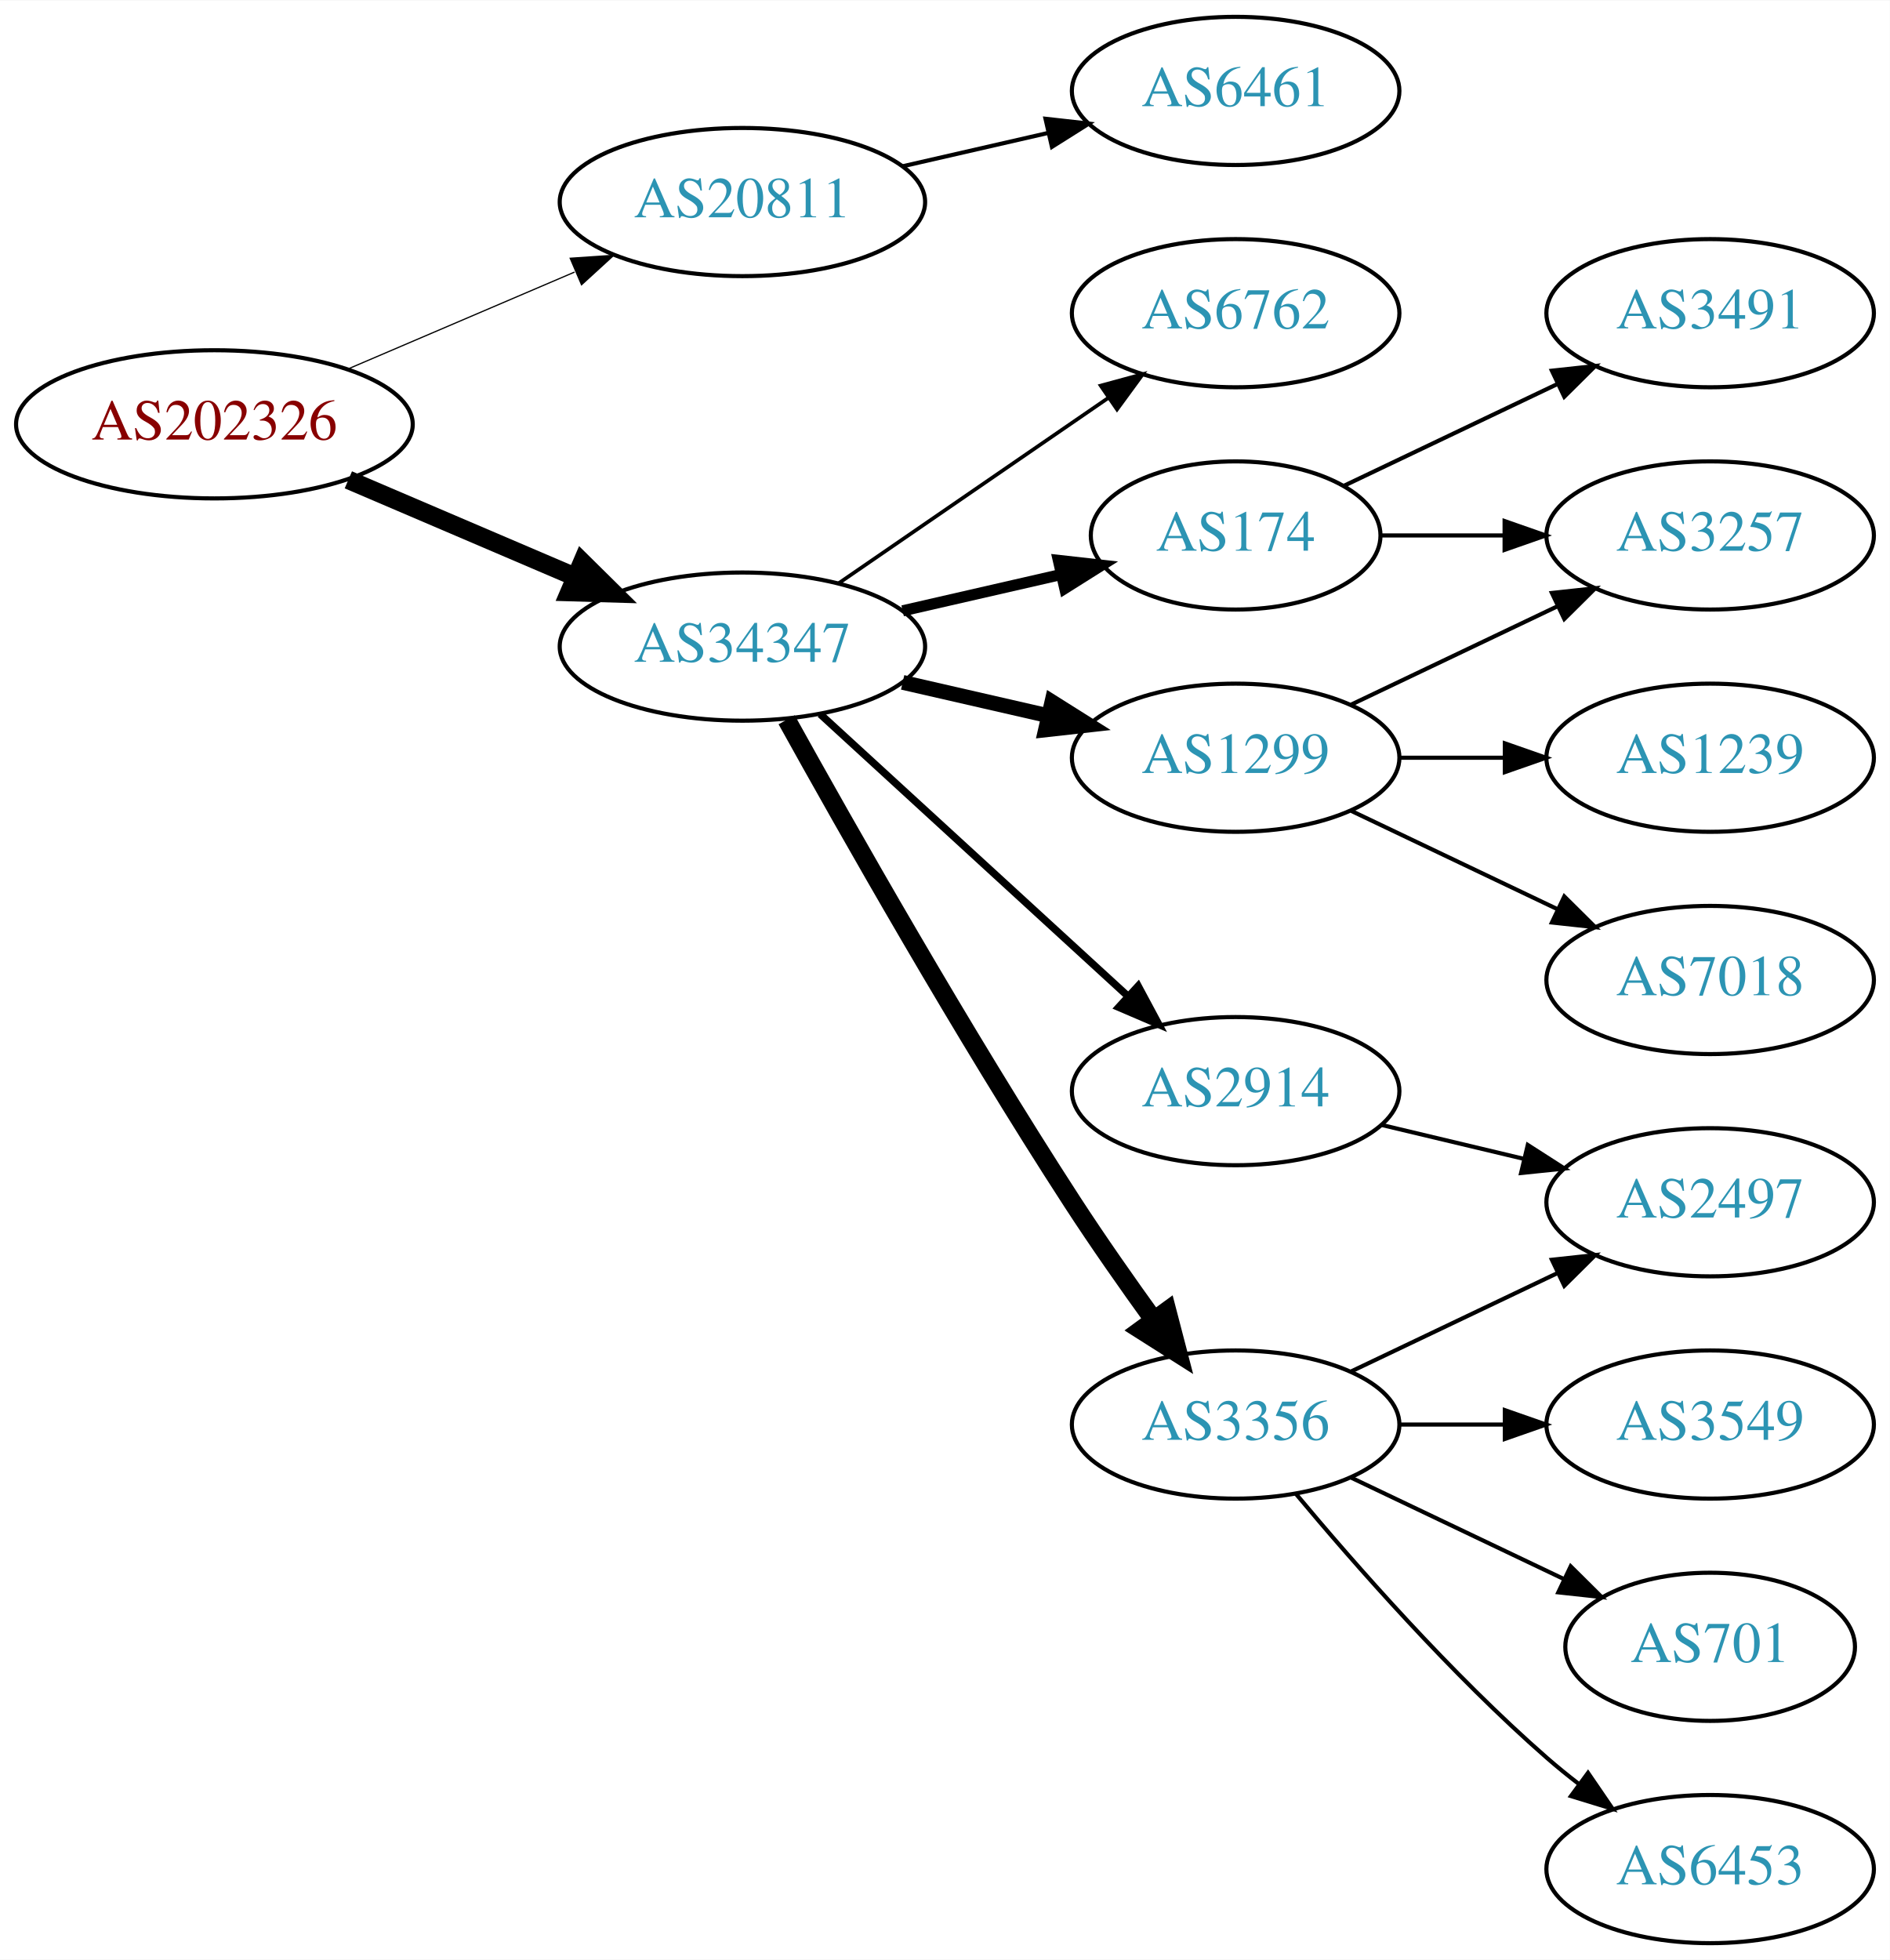
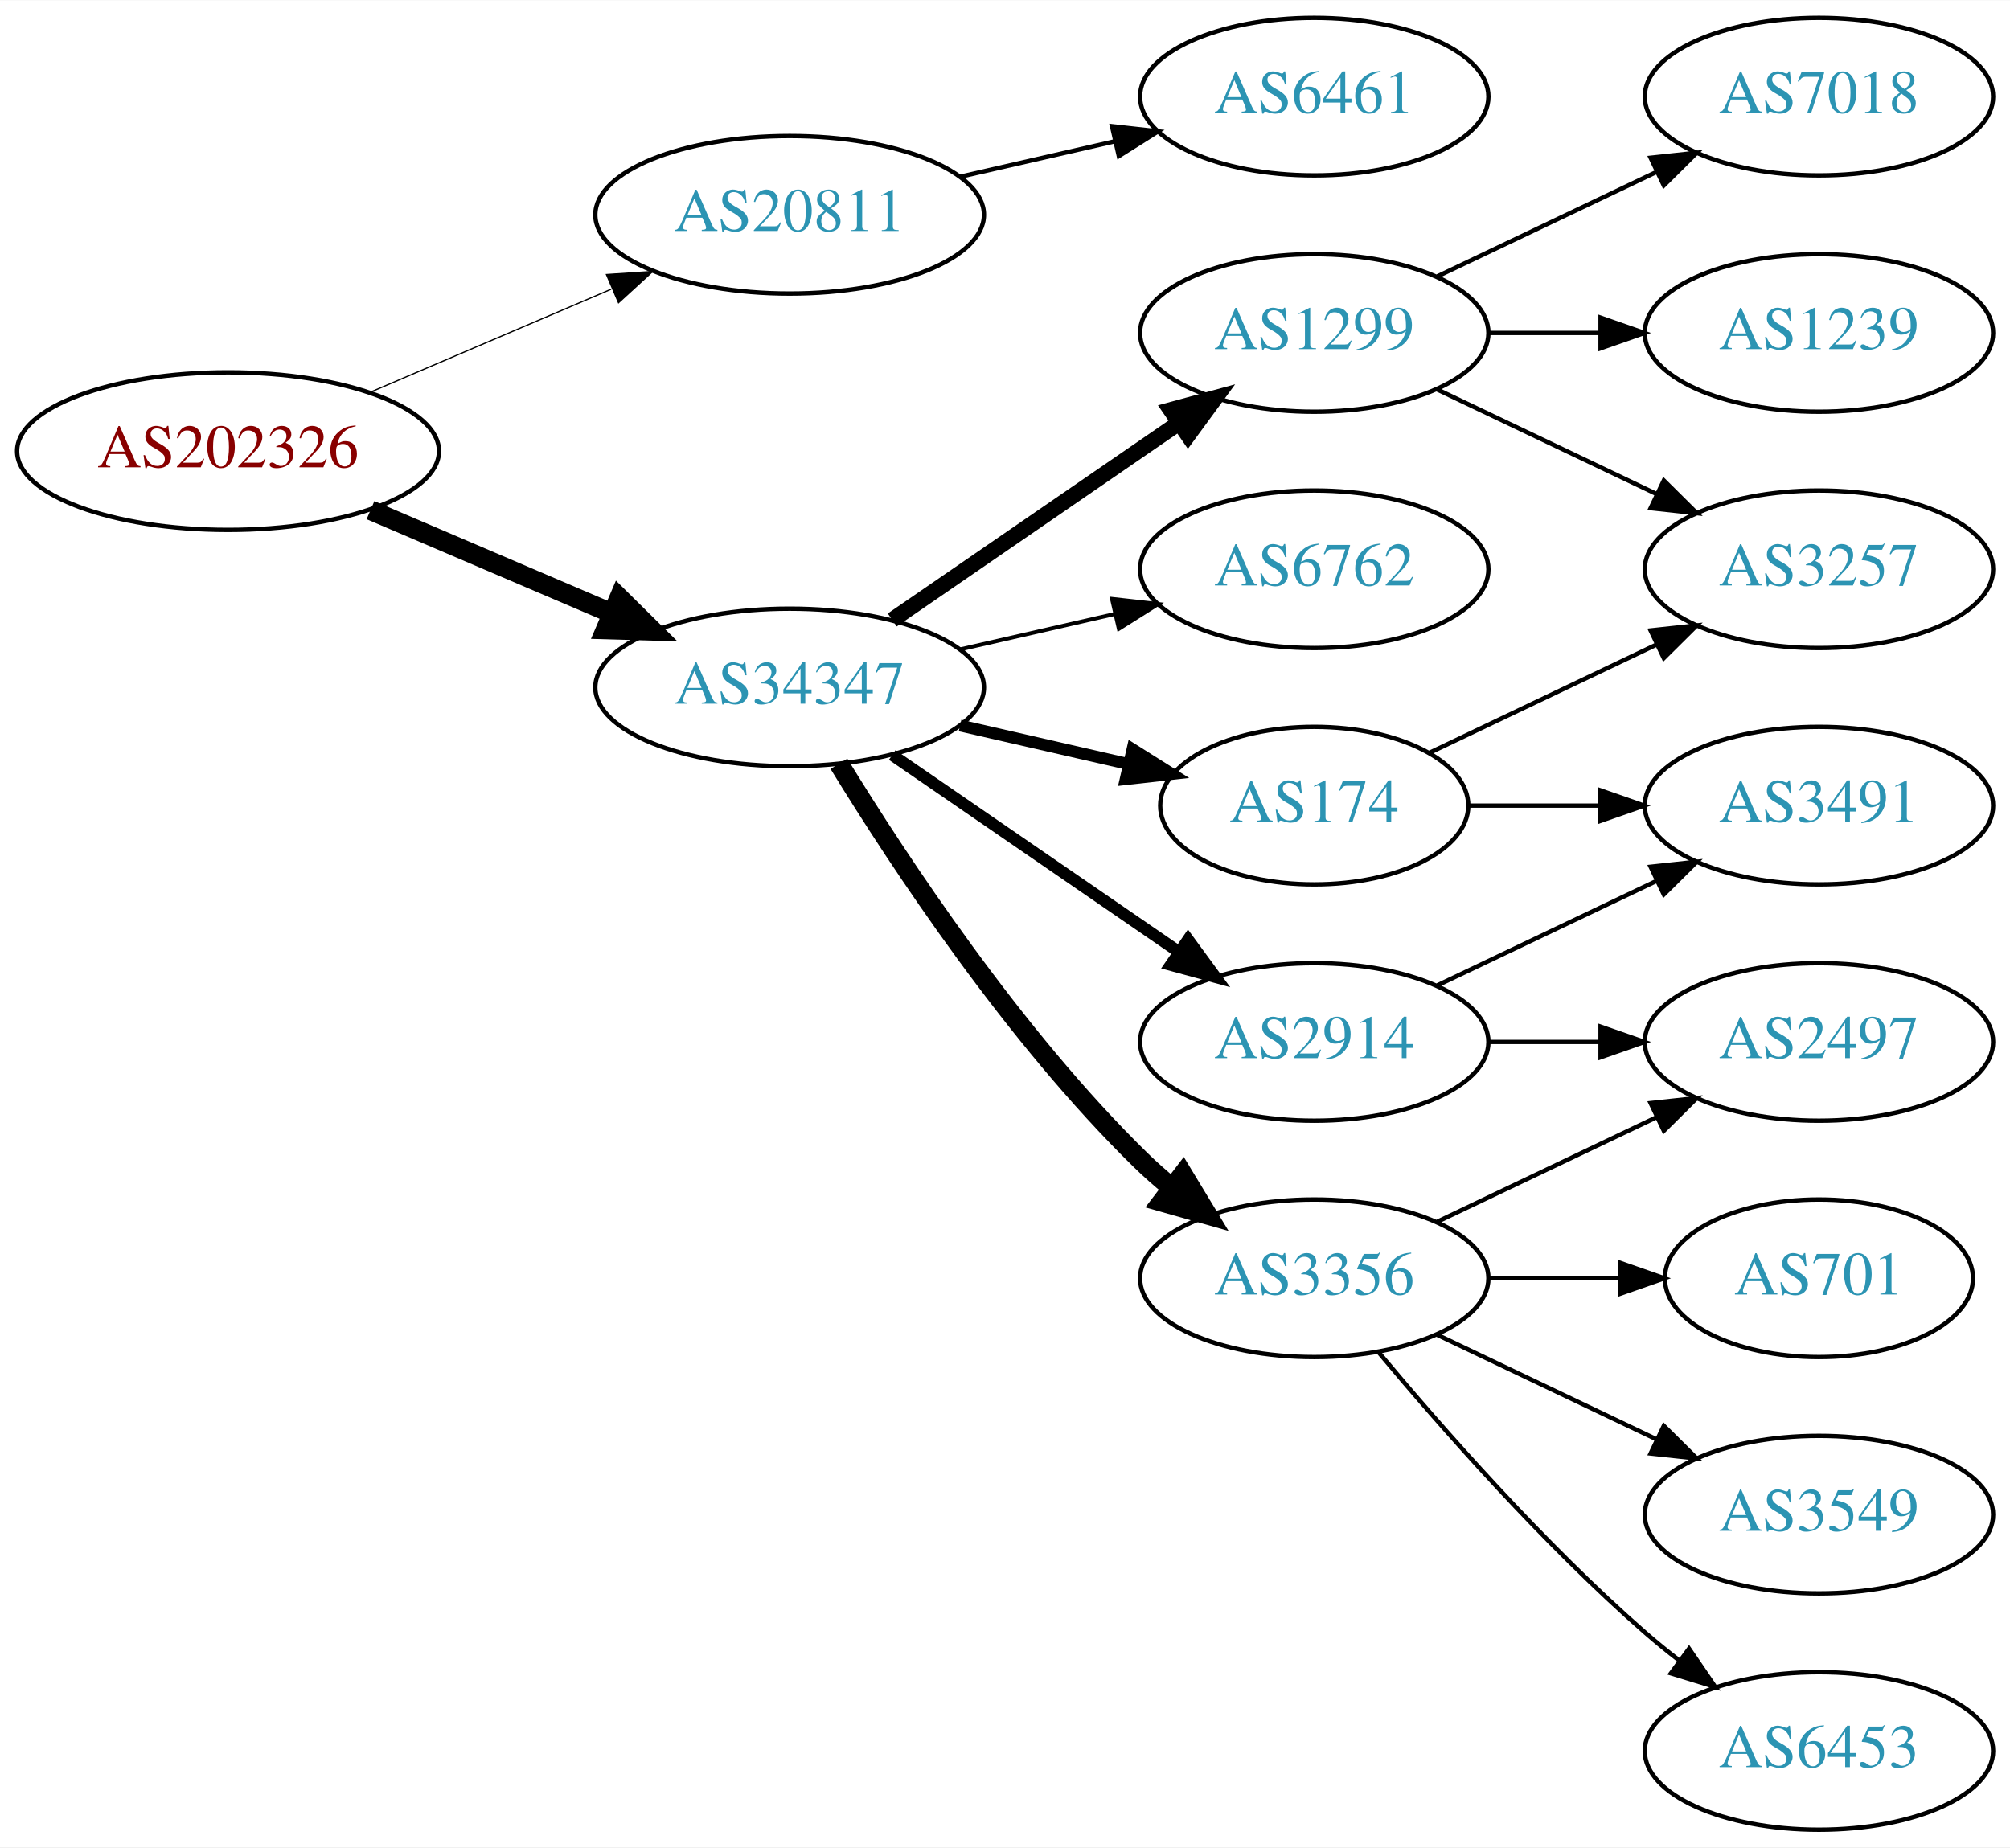
- <svg xmlns="http://www.w3.org/2000/svg" xmlns:xlink="http://www.w3.org/1999/xlink" width="459pt" height="476pt" viewBox="0.00 0.00 459.17 476.00">
-   <g id="graph0" class="graph" transform="scale(1 1) rotate(0) translate(4 472)">
-     <polygon fill="white" stroke="none" points="-4,4 -4,-472 455.17,-472 455.17,4 -4,4" />
+ <svg xmlns="http://www.w3.org/2000/svg" xmlns:xlink="http://www.w3.org/1999/xlink" width="459pt" height="422pt" viewBox="0.00 0.00 459.17 422.00">
+   <g id="graph0" class="graph" transform="scale(1 1) rotate(0) translate(4 418)">
+     <polygon fill="white" stroke="none" points="-4,4 -4,-418 455.17,-418 455.17,4 -4,4" />
    <g id="node1" class="node">
      <g id="a_node1">
        <a xlink:href="/asn/202326" xlink:title="AS202326 ~ odissea [AT]">
-           <ellipse fill="#ffffff" stroke="black" cx="48.096" cy="-369" rx="48.192" ry="18" />
-           <text text-anchor="middle" x="48.096" y="-365.3" font-family="Times,serif" font-size="14.00" fill="#880000">AS202326</text>
+           <ellipse fill="#ffffff" stroke="black" cx="48.096" cy="-315" rx="48.192" ry="18" />
+           <text text-anchor="middle" x="48.096" y="-311.3" font-family="Times,serif" font-size="14.00" fill="#880000">AS202326</text>
        </a>
      </g>
    </g>
    <g id="node2" class="node">
      <g id="a_node2">
        <a xlink:href="/asn/20811" xlink:title="AS20811 ~ Brennercom S.p.A. [IT]">
-           <ellipse fill="#ffffff" stroke="black" cx="176.388" cy="-423" rx="44.393" ry="18" />
-           <text text-anchor="middle" x="176.388" y="-419.3" font-family="Times,serif" font-size="14.00" fill="#2c94b3">AS20811</text>
+           <ellipse fill="#ffffff" stroke="black" cx="176.388" cy="-369" rx="44.393" ry="18" />
+           <text text-anchor="middle" x="176.388" y="-365.3" font-family="Times,serif" font-size="14.00" fill="#2c94b3">AS20811</text>
        </a>
      </g>
    </g>
    <g id="edge1" class="edge">
-       <path fill="none" stroke="black" stroke-width="0.3" d="M80.639,-382.487C97.283,-389.604 117.873,-398.408 135.604,-405.989" />
-       <polygon fill="black" stroke="black" stroke-width="0.3" points="134.545,-409.343 145.116,-410.057 137.297,-402.907 134.545,-409.343" />
+       <path fill="none" stroke="black" stroke-width="0.281" d="M80.639,-328.487C97.283,-335.604 117.873,-344.408 135.604,-351.989" />
+       <polygon fill="black" stroke="black" stroke-width="0.281" points="134.545,-355.343 145.116,-356.057 137.297,-348.907 134.545,-355.343" />
    </g>
    <g id="node3" class="node">
      <g id="a_node3">
        <a xlink:href="/asn/34347" xlink:title="AS34347 ~ HALLAG Kommunal GmbH [AT]">
-           <ellipse fill="#ffffff" stroke="black" cx="176.388" cy="-315" rx="44.393" ry="18" />
-           <text text-anchor="middle" x="176.388" y="-311.3" font-family="Times,serif" font-size="14.00" fill="#2c94b3">AS34347</text>
+           <ellipse fill="#ffffff" stroke="black" cx="176.388" cy="-261" rx="44.393" ry="18" />
+           <text text-anchor="middle" x="176.388" y="-257.3" font-family="Times,serif" font-size="14.00" fill="#2c94b3">AS34347</text>
        </a>
      </g>
    </g>
    <g id="edge2" class="edge">
-       <path fill="none" stroke="black" stroke-width="4.5" d="M80.639,-355.513C97.283,-348.396 117.873,-339.592 135.604,-332.011" />
-       <polygon fill="black" stroke="black" stroke-width="4.5" points="137.469,-335.495 145.116,-327.943 134.373,-328.255 137.469,-335.495" />
+       <path fill="none" stroke="black" stroke-width="4.5" d="M80.639,-301.513C97.283,-294.396 117.873,-285.592 135.604,-278.011" />
+       <polygon fill="black" stroke="black" stroke-width="4.5" points="137.469,-281.495 145.116,-273.943 134.373,-274.255 137.469,-281.495" />
    </g>
    <g id="node4" class="node">
      <g id="a_node4">
        <a xlink:href="/asn/6461" xlink:title="AS6461 ~ Zayo Bandwidth [US]">
-           <ellipse fill="#ffffff" stroke="black" cx="296.23" cy="-450" rx="39.794" ry="18" />
-           <text text-anchor="middle" x="296.23" y="-446.3" font-family="Times,serif" font-size="14.00" fill="#2c94b3">AS6461</text>
+           <ellipse fill="#ffffff" stroke="black" cx="296.23" cy="-396" rx="39.794" ry="18" />
+           <text text-anchor="middle" x="296.23" y="-392.3" font-family="Times,serif" font-size="14.00" fill="#2c94b3">AS6461</text>
        </a>
      </g>
    </g>
    <g id="edge3" class="edge">
-       <path fill="none" stroke="black" d="M215.322,-431.692C226.563,-434.267 238.976,-437.111 250.599,-439.774" />
-       <polygon fill="black" stroke="black" points="250.031,-443.235 260.56,-442.057 251.595,-436.412 250.031,-443.235" />
+       <path fill="none" stroke="black" d="M215.322,-377.692C226.563,-380.267 238.976,-383.111 250.599,-385.774" />
+       <polygon fill="black" stroke="black" points="250.031,-389.235 260.56,-388.057 251.595,-382.412 250.031,-389.235" />
    </g>
    <g id="node5" class="node">
      <g id="a_node5">
-         <a xlink:href="/asn/2914" xlink:title="AS2914 ~ NTT America, Inc. [US]">
-           <ellipse fill="#ffffff" stroke="black" cx="296.23" cy="-207" rx="39.794" ry="18" />
-           <text text-anchor="middle" x="296.23" y="-203.3" font-family="Times,serif" font-size="14.00" fill="#2c94b3">AS2914</text>
+         <a xlink:href="/asn/174" xlink:title="AS174 ~ Cogent Communications [US]">
+           <ellipse fill="#ffffff" stroke="black" cx="296.23" cy="-234" rx="35.194" ry="18" />
+           <text text-anchor="middle" x="296.23" y="-230.3" font-family="Times,serif" font-size="14.00" fill="#2c94b3">AS174</text>
        </a>
      </g>
    </g>
    <g id="edge4" class="edge">
-       <path fill="none" stroke="black" stroke-width="1.8" d="M195.285,-298.597C215.214,-280.333 247.571,-250.678 270.048,-230.079" />
-       <polygon fill="black" stroke="black" stroke-width="1.8" points="272.543,-232.54 277.55,-223.203 267.813,-227.38 272.543,-232.54" />
+       <path fill="none" stroke="black" stroke-width="2.7" d="M215.322,-252.308C227.639,-249.486 241.364,-246.342 253.915,-243.466" />
+       <polygon fill="black" stroke="black" stroke-width="2.7" points="254.714,-246.874 263.68,-241.229 253.15,-240.051 254.714,-246.874" />
    </g>
    <g id="node6" class="node">
      <g id="a_node6">
-         <a xlink:href="/asn/174" xlink:title="AS174 ~ Cogent Communications [US]">
-           <ellipse fill="#ffffff" stroke="black" cx="296.23" cy="-342" rx="35.194" ry="18" />
-           <text text-anchor="middle" x="296.23" y="-338.3" font-family="Times,serif" font-size="14.00" fill="#2c94b3">AS174</text>
+         <a xlink:href="/asn/1299" xlink:title="AS1299 ~ Telia Carrier [EU]">
+           <ellipse fill="#ffffff" stroke="black" cx="296.23" cy="-342" rx="39.794" ry="18" />
+           <text text-anchor="middle" x="296.23" y="-338.3" font-family="Times,serif" font-size="14.00" fill="#2c94b3">AS1299</text>
        </a>
      </g>
    </g>
    <g id="edge5" class="edge">
-       <path fill="none" stroke="black" stroke-width="2.7" d="M215.322,-323.692C227.639,-326.514 241.364,-329.658 253.915,-332.534" />
-       <polygon fill="black" stroke="black" stroke-width="2.7" points="253.15,-335.949 263.68,-334.771 254.714,-329.126 253.15,-335.949" />
+       <path fill="none" stroke="black" stroke-width="3.6" d="M199.83,-276.426C218.412,-289.198 244.972,-307.455 265.352,-321.463" />
+       <polygon fill="black" stroke="black" stroke-width="3.6" points="263.443,-324.398 273.666,-327.178 267.408,-318.629 263.443,-324.398" />
    </g>
    <g id="node7" class="node">
      <g id="a_node7">
-         <a xlink:href="/asn/1299" xlink:title="AS1299 ~ Telia Carrier [EU]">
-           <ellipse fill="#ffffff" stroke="black" cx="296.23" cy="-288" rx="39.794" ry="18" />
-           <text text-anchor="middle" x="296.23" y="-284.3" font-family="Times,serif" font-size="14.00" fill="#2c94b3">AS1299</text>
-         </a>
-       </g>
-     </g>
-     <g id="edge6" class="edge">
-       <path fill="none" stroke="black" stroke-width="3.6" d="M215.322,-306.308C226.563,-303.733 238.976,-300.889 250.599,-298.226" />
-       <polygon fill="black" stroke="black" stroke-width="3.6" points="251.595,-301.588 260.56,-295.943 250.031,-294.765 251.595,-301.588" />
-     </g>
-     <g id="node8" class="node">
-       <g id="a_node8">
        <a xlink:href="/asn/3356" xlink:title="AS3356 ~ Level 3 Parent, LLC [US]">
          <ellipse fill="#ffffff" stroke="black" cx="296.23" cy="-126" rx="39.794" ry="18" />
          <text text-anchor="middle" x="296.23" y="-122.3" font-family="Times,serif" font-size="14.00" fill="#2c94b3">AS3356</text>
        </a>
      </g>
    </g>
+     <g id="edge6" class="edge">
+       <path fill="none" stroke="black" stroke-width="4.5" d="M187.653,-243.56C201.462,-221.009 227.651,-181.278 256.584,-153 258.724,-150.908 261.041,-148.863 263.441,-146.894" />
+       <polygon fill="black" stroke="black" stroke-width="4.5" points="266.217,-149.73 271.782,-140.536 261.442,-143.467 266.217,-149.73" />
+     </g>
+     <g id="node8" class="node">
+       <g id="a_node8">
+         <a xlink:href="/asn/6762" xlink:title="AS6762 ~ TELECOM ITALIA SPARKLE S.p.A. [IT]">
+           <ellipse fill="#ffffff" stroke="black" cx="296.23" cy="-288" rx="39.794" ry="18" />
+           <text text-anchor="middle" x="296.23" y="-284.3" font-family="Times,serif" font-size="14.00" fill="#2c94b3">AS6762</text>
+         </a>
+       </g>
+     </g>
    <g id="edge7" class="edge">
-       <path fill="none" stroke="black" stroke-width="4.5" d="M187.141,-297.217C201.616,-271.099 229.949,-221.023 256.584,-180 262.768,-170.474 269.916,-160.283 276.37,-151.349" />
-       <polygon fill="black" stroke="black" stroke-width="4.5" points="279.579,-153.631 282.291,-143.232 273.217,-148.991 279.579,-153.631" />
+       <path fill="none" stroke="black" stroke-width="0.9" d="M215.322,-269.692C226.563,-272.267 238.976,-275.111 250.599,-277.774" />
+       <polygon fill="black" stroke="black" stroke-width="0.9" points="250.031,-281.235 260.56,-280.057 251.595,-274.412 250.031,-281.235" />
    </g>
    <g id="node9" class="node">
      <g id="a_node9">
-         <a xlink:href="/asn/6762" xlink:title="AS6762 ~ TELECOM ITALIA SPARKLE S.p.A. [IT]">
-           <ellipse fill="#ffffff" stroke="black" cx="296.23" cy="-396" rx="39.794" ry="18" />
-           <text text-anchor="middle" x="296.23" y="-392.3" font-family="Times,serif" font-size="14.00" fill="#2c94b3">AS6762</text>
+         <a xlink:href="/asn/2914" xlink:title="AS2914 ~ NTT America, Inc. [US]">
+           <ellipse fill="#ffffff" stroke="black" cx="296.23" cy="-180" rx="39.794" ry="18" />
+           <text text-anchor="middle" x="296.23" y="-176.3" font-family="Times,serif" font-size="14.00" fill="#2c94b3">AS2914</text>
        </a>
      </g>
    </g>
    <g id="edge8" class="edge">
-       <path fill="none" stroke="black" stroke-width="0.9" d="M199.83,-330.426C218.412,-343.198 244.972,-361.455 265.352,-375.463" />
-       <polygon fill="black" stroke="black" stroke-width="0.9" points="263.443,-378.398 273.666,-381.178 267.408,-372.629 263.443,-378.398" />
+       <path fill="none" stroke="black" stroke-width="2.7" d="M199.83,-245.574C218.412,-232.802 244.972,-214.545 265.352,-200.537" />
+       <polygon fill="black" stroke="black" stroke-width="2.7" points="267.408,-203.371 273.666,-194.822 263.443,-197.602 267.408,-203.371" />
    </g>
    <g id="node10" class="node">
      <g id="a_node10">
+         <a xlink:href="/asn/3491" xlink:title="AS3491 ~ PCCW Global, Inc. [US]">
+           <ellipse fill="#ffffff" stroke="black" cx="411.523" cy="-234" rx="39.794" ry="18" />
+           <text text-anchor="middle" x="411.523" y="-230.3" font-family="Times,serif" font-size="14.00" fill="#2c94b3">AS3491</text>
+         </a>
+       </g>
+     </g>
+     <g id="edge9" class="edge">
+       <path fill="none" stroke="black" d="M331.529,-234C340.906,-234 351.257,-234 361.291,-234" />
+       <polygon fill="black" stroke="black" points="361.58,-237.5 371.58,-234 361.58,-230.5 361.58,-237.5" />
+     </g>
+     <g id="node11" class="node">
+       <g id="a_node11">
+         <a xlink:href="/asn/3257" xlink:title="AS3257 ~ GTT [DE]">
+           <ellipse fill="#ffffff" stroke="black" cx="411.523" cy="-288" rx="39.794" ry="18" />
+           <text text-anchor="middle" x="411.523" y="-284.3" font-family="Times,serif" font-size="14.00" fill="#2c94b3">AS3257</text>
+         </a>
+       </g>
+     </g>
+     <g id="edge10" class="edge">
+       <path fill="none" stroke="black" d="M322.655,-246.119C337.958,-253.413 357.681,-262.814 374.563,-270.86" />
+       <polygon fill="black" stroke="black" points="373.071,-274.026 383.604,-275.169 376.082,-267.707 373.071,-274.026" />
+     </g>
+     <g id="edge11" class="edge">
+       <path fill="none" stroke="black" d="M324.367,-329.066C339.361,-321.919 358.182,-312.948 374.405,-305.215" />
+       <polygon fill="black" stroke="black" points="376.087,-308.291 383.608,-300.829 373.075,-301.972 376.087,-308.291" />
+     </g>
+     <g id="node12" class="node">
+       <g id="a_node12">
+         <a xlink:href="/asn/7018" xlink:title="AS7018 ~ AT&amp;T Services, Inc. [US]">
+           <ellipse fill="#ffffff" stroke="black" cx="411.523" cy="-396" rx="39.794" ry="18" />
+           <text text-anchor="middle" x="411.523" y="-392.3" font-family="Times,serif" font-size="14.00" fill="#2c94b3">AS7018</text>
+         </a>
+       </g>
+     </g>
+     <g id="edge12" class="edge">
+       <path fill="none" stroke="black" d="M324.367,-354.934C339.361,-362.081 358.182,-371.052 374.405,-378.785" />
+       <polygon fill="black" stroke="black" points="373.075,-382.028 383.608,-383.171 376.087,-375.709 373.075,-382.028" />
+     </g>
+     <g id="node13" class="node">
+       <g id="a_node13">
+         <a xlink:href="/asn/1239" xlink:title="AS1239 ~ Sprint [US]">
+           <ellipse fill="#ffffff" stroke="black" cx="411.523" cy="-342" rx="39.794" ry="18" />
+           <text text-anchor="middle" x="411.523" y="-338.3" font-family="Times,serif" font-size="14.00" fill="#2c94b3">AS1239</text>
+         </a>
+       </g>
+     </g>
+     <g id="edge13" class="edge">
+       <path fill="none" stroke="black" d="M335.902,-342C344.105,-342 352.869,-342 361.401,-342" />
+       <polygon fill="black" stroke="black" points="361.641,-345.5 371.641,-342 361.641,-338.5 361.641,-345.5" />
+     </g>
+     <g id="node14" class="node">
+       <g id="a_node14">
        <a xlink:href="/asn/2497" xlink:title="AS2497 ~ Internet Initiative Japan Inc. [JP]">
          <ellipse fill="#ffffff" stroke="black" cx="411.523" cy="-180" rx="39.794" ry="18" />
          <text text-anchor="middle" x="411.523" y="-176.3" font-family="Times,serif" font-size="14.00" fill="#2c94b3">AS2497</text>
        </a>
      </g>
    </g>
-     <g id="edge9" class="edge">
-       <path fill="none" stroke="black" d="M331.837,-198.752C342.709,-196.162 354.863,-193.265 366.305,-190.538" />
-       <polygon fill="black" stroke="black" points="367.212,-193.92 376.128,-188.197 365.589,-187.111 367.212,-193.92" />
-     </g>
-     <g id="node11" class="node">
-       <g id="a_node11">
-         <a xlink:href="/asn/3491" xlink:title="AS3491 ~ PCCW Global, Inc. [US]">
-           <ellipse fill="#ffffff" stroke="black" cx="411.523" cy="-396" rx="39.794" ry="18" />
-           <text text-anchor="middle" x="411.523" y="-392.3" font-family="Times,serif" font-size="14.00" fill="#2c94b3">AS3491</text>
-         </a>
-       </g>
-     </g>
-     <g id="edge10" class="edge">
-       <path fill="none" stroke="black" d="M322.655,-354.119C337.958,-361.413 357.681,-370.814 374.563,-378.86" />
-       <polygon fill="black" stroke="black" points="373.071,-382.026 383.604,-383.169 376.082,-375.707 373.071,-382.026" />
-     </g>
-     <g id="node12" class="node">
-       <g id="a_node12">
-         <a xlink:href="/asn/3257" xlink:title="AS3257 ~ GTT [DE]">
-           <ellipse fill="#ffffff" stroke="black" cx="411.523" cy="-342" rx="39.794" ry="18" />
-           <text text-anchor="middle" x="411.523" y="-338.3" font-family="Times,serif" font-size="14.00" fill="#2c94b3">AS3257</text>
-         </a>
-       </g>
-     </g>
-     <g id="edge11" class="edge">
-       <path fill="none" stroke="black" d="M331.529,-342C340.906,-342 351.257,-342 361.291,-342" />
-       <polygon fill="black" stroke="black" points="361.58,-345.5 371.58,-342 361.58,-338.5 361.58,-345.5" />
-     </g>
-     <g id="edge12" class="edge">
-       <path fill="none" stroke="black" d="M324.367,-300.934C339.361,-308.081 358.182,-317.052 374.405,-324.785" />
-       <polygon fill="black" stroke="black" points="373.075,-328.028 383.608,-329.171 376.087,-321.709 373.075,-328.028" />
-     </g>
-     <g id="node13" class="node">
-       <g id="a_node13">
-         <a xlink:href="/asn/1239" xlink:title="AS1239 ~ Sprint [US]">
-           <ellipse fill="#ffffff" stroke="black" cx="411.523" cy="-288" rx="39.794" ry="18" />
-           <text text-anchor="middle" x="411.523" y="-284.3" font-family="Times,serif" font-size="14.00" fill="#2c94b3">AS1239</text>
-         </a>
-       </g>
-     </g>
-     <g id="edge13" class="edge">
-       <path fill="none" stroke="black" d="M335.902,-288C344.105,-288 352.869,-288 361.401,-288" />
-       <polygon fill="black" stroke="black" points="361.641,-291.5 371.641,-288 361.641,-284.5 361.641,-291.5" />
-     </g>
-     <g id="node14" class="node">
-       <g id="a_node14">
-         <a xlink:href="/asn/7018" xlink:title="AS7018 ~ AT&amp;T Services, Inc. [US]">
-           <ellipse fill="#ffffff" stroke="black" cx="411.523" cy="-234" rx="39.794" ry="18" />
-           <text text-anchor="middle" x="411.523" y="-230.3" font-family="Times,serif" font-size="14.00" fill="#2c94b3">AS7018</text>
-         </a>
-       </g>
-     </g>
    <g id="edge14" class="edge">
-       <path fill="none" stroke="black" d="M324.367,-275.066C339.361,-267.919 358.182,-258.948 374.405,-251.215" />
-       <polygon fill="black" stroke="black" points="376.087,-254.291 383.608,-246.829 373.075,-247.972 376.087,-254.291" />
-     </g>
-     <g id="edge15" class="edge">
      <path fill="none" stroke="black" d="M324.367,-138.934C339.361,-146.081 358.182,-155.052 374.405,-162.785" />
      <polygon fill="black" stroke="black" points="373.075,-166.028 383.608,-167.171 376.087,-159.709 373.075,-166.028" />
    </g>
    <g id="node15" class="node">
      <g id="a_node15">
+         <a xlink:href="/asn/3549" xlink:title="AS3549 ~ Level 3 Parent, LLC [US]">
+           <ellipse fill="#ffffff" stroke="black" cx="411.523" cy="-72" rx="39.794" ry="18" />
+           <text text-anchor="middle" x="411.523" y="-68.3" font-family="Times,serif" font-size="14.00" fill="#2c94b3">AS3549</text>
+         </a>
+       </g>
+     </g>
+     <g id="edge15" class="edge">
+       <path fill="none" stroke="black" d="M324.367,-113.066C339.361,-105.919 358.182,-96.948 374.405,-89.215" />
+       <polygon fill="black" stroke="black" points="376.087,-92.291 383.608,-84.829 373.075,-85.972 376.087,-92.291" />
+     </g>
+     <g id="node16" class="node">
+       <g id="a_node16">
        <a xlink:href="/asn/6453" xlink:title="AS6453 ~ TATA COMMUNICATIONS (AMERICA) INC [US]">
          <ellipse fill="#ffffff" stroke="black" cx="411.523" cy="-18" rx="39.794" ry="18" />
          <text text-anchor="middle" x="411.523" y="-14.3" font-family="Times,serif" font-size="14.00" fill="#2c94b3">AS6453</text>
        </a>
      </g>
    </g>
    <g id="edge16" class="edge">
      <path fill="none" stroke="black" d="M310.86,-109.183C325.143,-92.071 348.689,-65.255 371.877,-45 374.342,-42.846 376.981,-40.706 379.678,-38.628" />
      <polygon fill="black" stroke="black" points="381.851,-41.375 387.832,-32.63 377.703,-35.736 381.851,-41.375" />
    </g>
-     <g id="node16" class="node">
-       <g id="a_node16">
-         <a xlink:href="/asn/3549" xlink:title="AS3549 ~ Level 3 Parent, LLC [US]">
-           <ellipse fill="#ffffff" stroke="black" cx="411.523" cy="-126" rx="39.794" ry="18" />
-           <text text-anchor="middle" x="411.523" y="-122.3" font-family="Times,serif" font-size="14.00" fill="#2c94b3">AS3549</text>
-         </a>
-       </g>
-     </g>
-     <g id="edge17" class="edge">
-       <path fill="none" stroke="black" d="M335.902,-126C344.105,-126 352.869,-126 361.401,-126" />
-       <polygon fill="black" stroke="black" points="361.641,-129.5 371.641,-126 361.641,-122.5 361.641,-129.5" />
-     </g>
    <g id="node17" class="node">
      <g id="a_node17">
        <a xlink:href="/asn/701" xlink:title="AS701 ~ UUNET [US]">
-           <ellipse fill="#ffffff" stroke="black" cx="411.523" cy="-72" rx="35.194" ry="18" />
-           <text text-anchor="middle" x="411.523" y="-68.3" font-family="Times,serif" font-size="14.00" fill="#2c94b3">AS701</text>
-         </a>
-       </g>
+           <ellipse fill="#ffffff" stroke="black" cx="411.523" cy="-126" rx="35.194" ry="18" />
+           <text text-anchor="middle" x="411.523" y="-122.3" font-family="Times,serif" font-size="14.00" fill="#2c94b3">AS701</text>
+         </a>
+       </g>
+     </g>
+     <g id="edge17" class="edge">
+       <path fill="none" stroke="black" d="M335.902,-126C345.608,-126 356.098,-126 366.061,-126" />
+       <polygon fill="black" stroke="black" points="366.198,-129.5 376.198,-126 366.198,-122.5 366.198,-129.5" />
+     </g>
+     <g id="edge19" class="edge">
+       <path fill="none" stroke="black" d="M324.367,-192.934C339.361,-200.081 358.182,-209.052 374.405,-216.785" />
+       <polygon fill="black" stroke="black" points="373.075,-220.028 383.608,-221.171 376.087,-213.709 373.075,-220.028" />
    </g>
    <g id="edge18" class="edge">
-       <path fill="none" stroke="black" d="M324.367,-113.066C339.798,-105.71 359.284,-96.423 375.819,-88.541" />
-       <polygon fill="black" stroke="black" points="377.64,-91.551 385.161,-84.089 374.628,-85.232 377.64,-91.551" />
+       <path fill="none" stroke="black" d="M335.902,-180C344.105,-180 352.869,-180 361.401,-180" />
+       <polygon fill="black" stroke="black" points="361.641,-183.5 371.641,-180 361.641,-176.5 361.641,-183.5" />
    </g>
  </g>
</svg>
